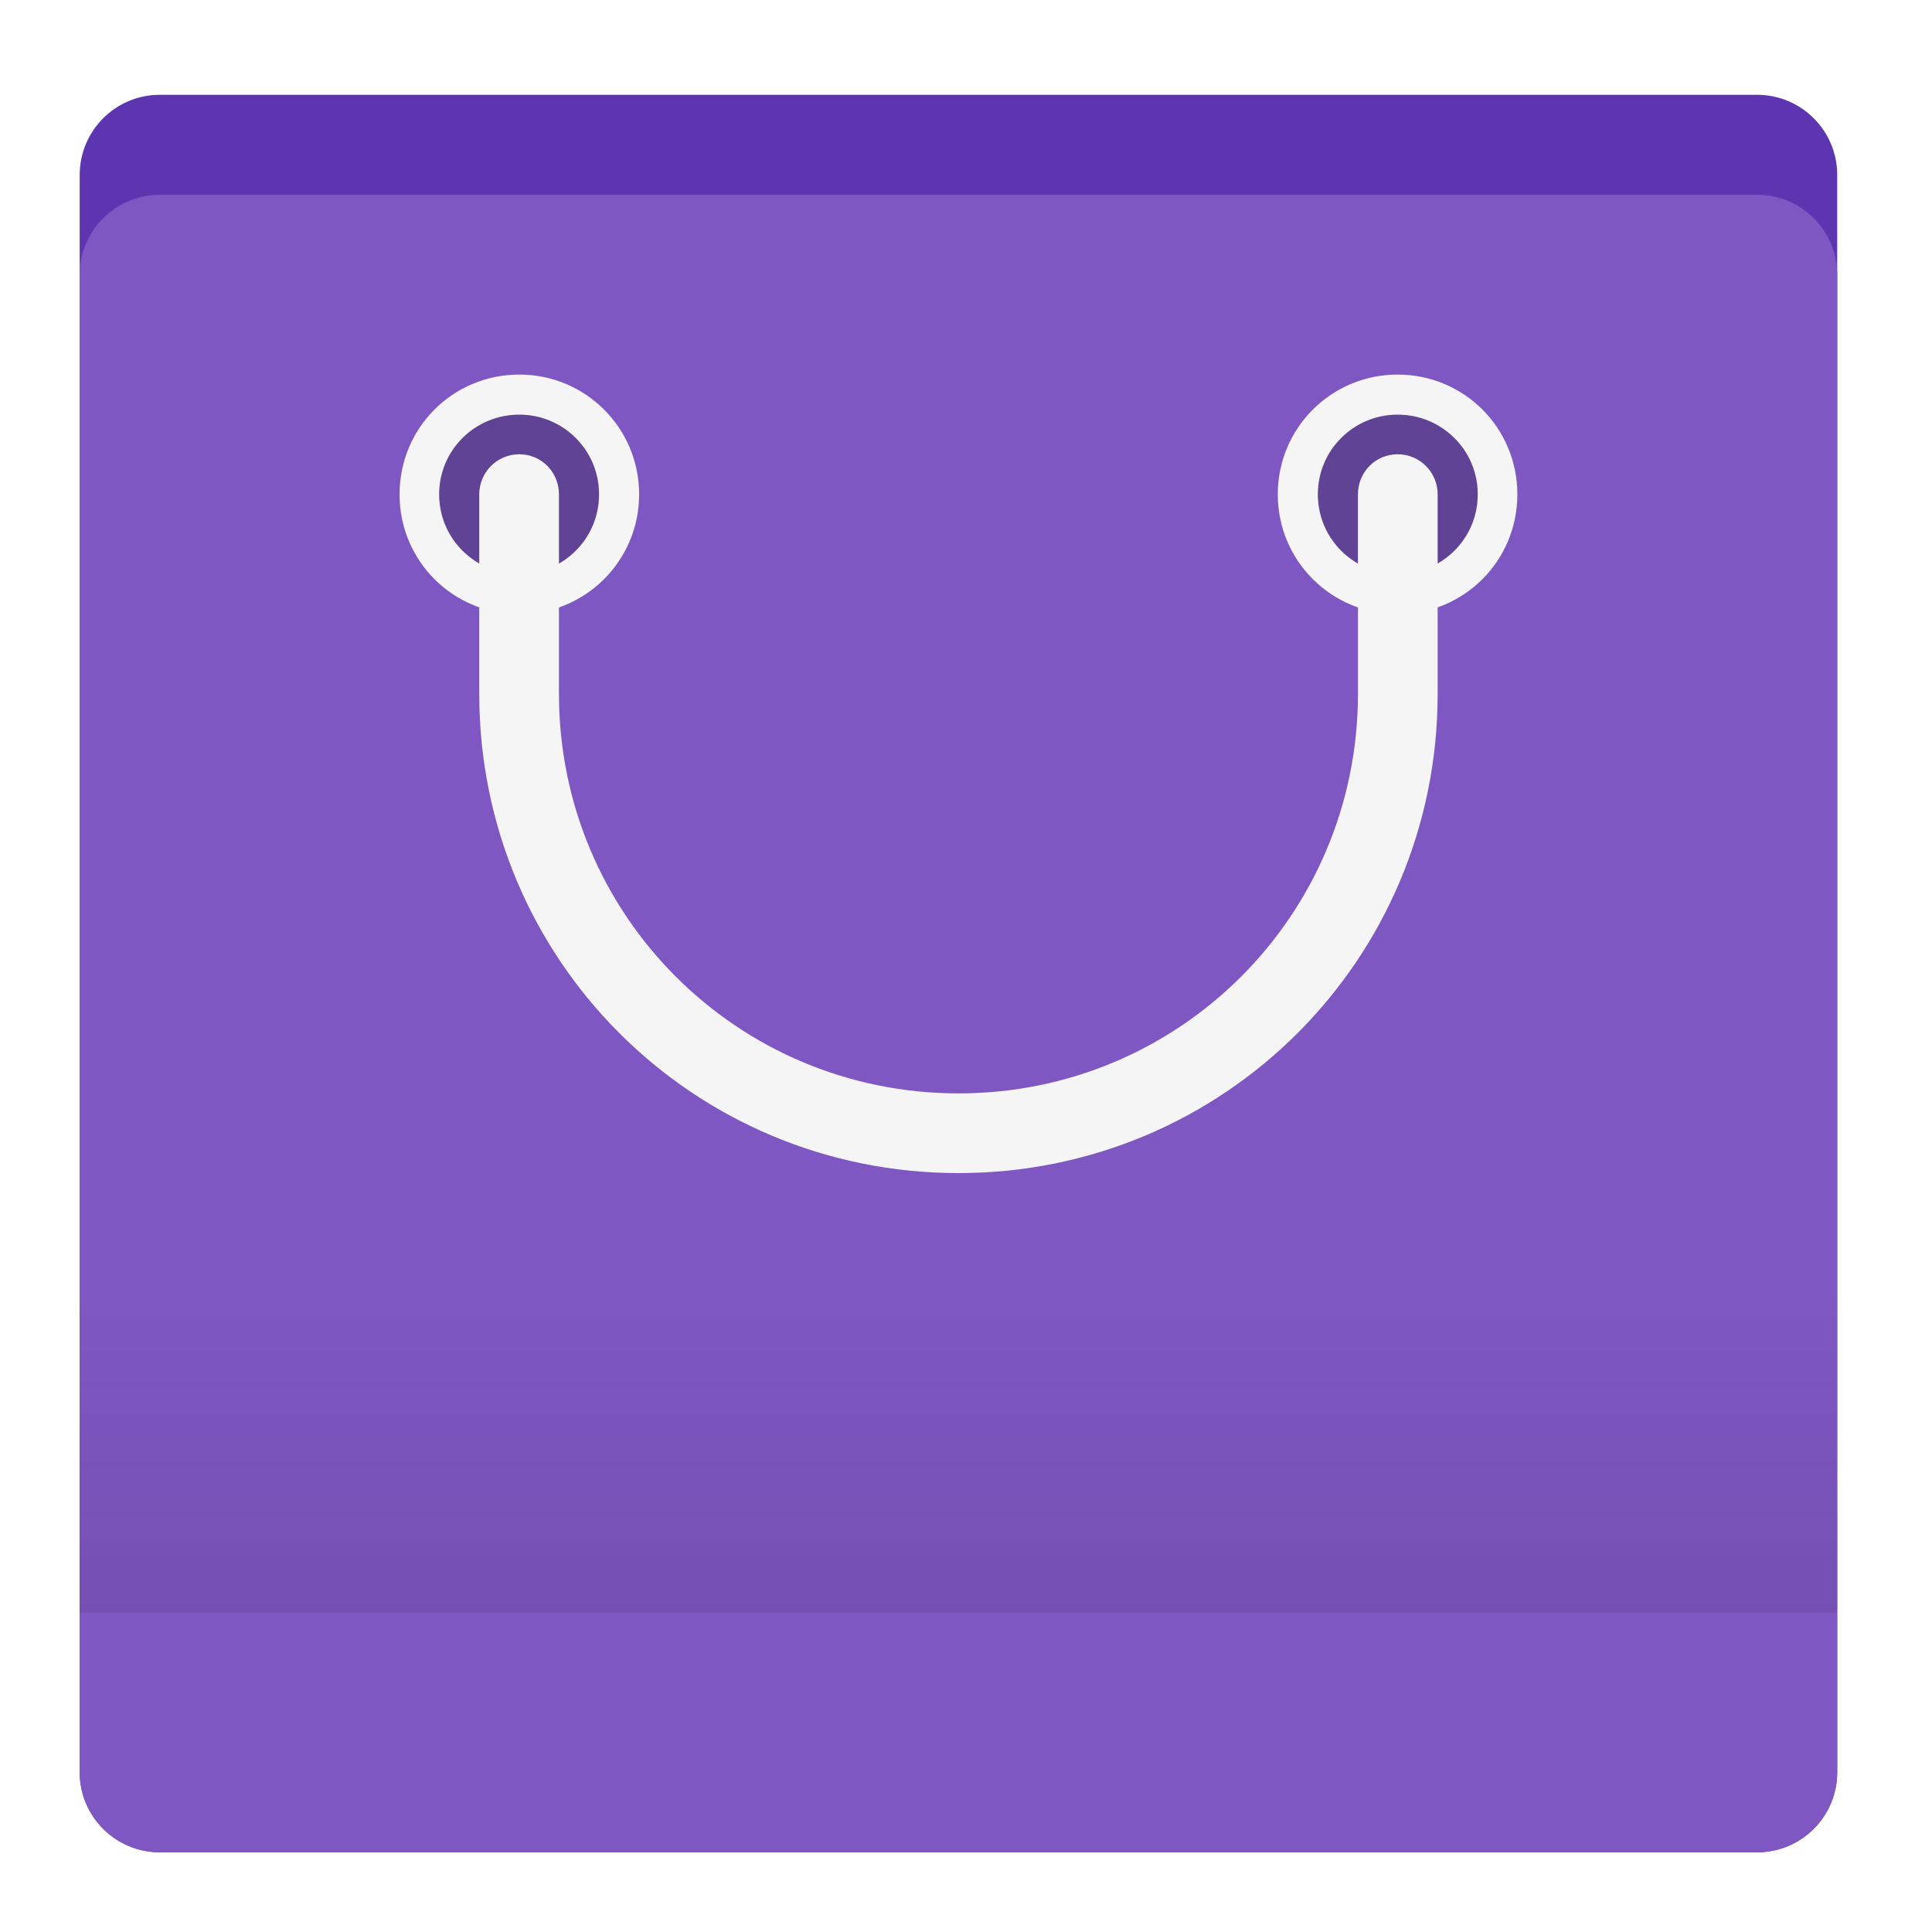
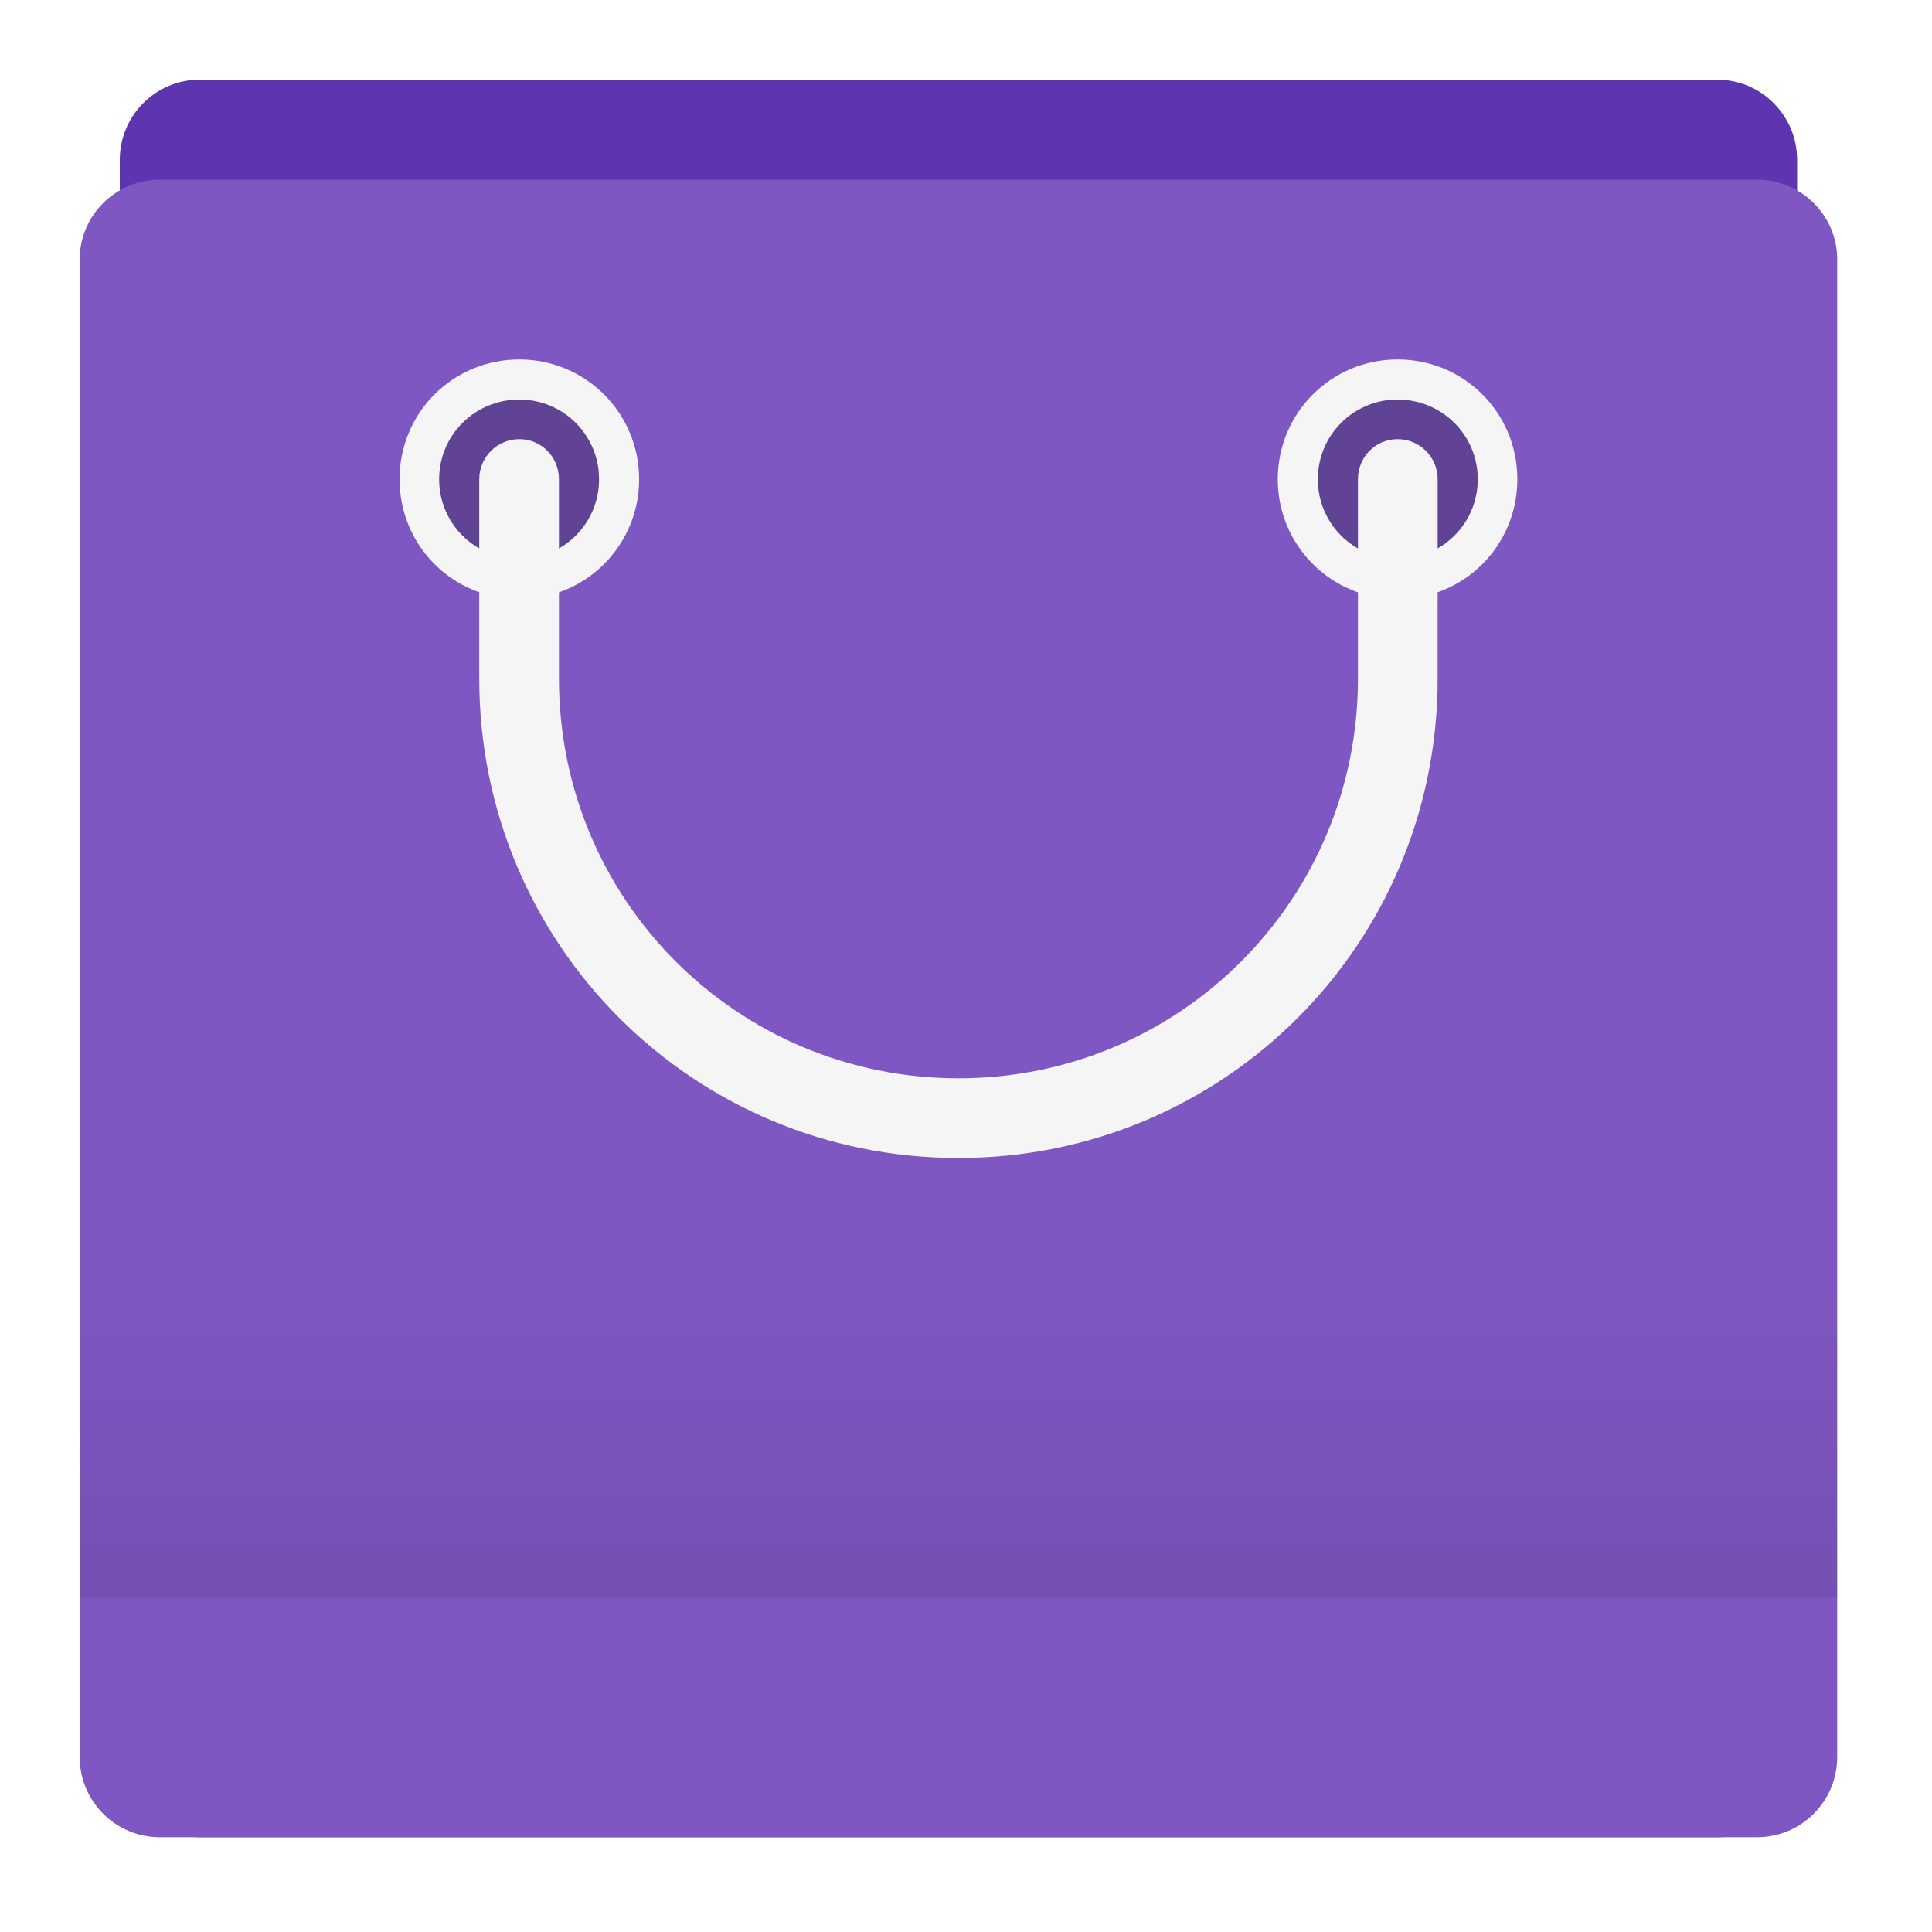
<svg xmlns="http://www.w3.org/2000/svg" width="16px" height="16px" viewBox="0 0 16 16" version="1.1">
  <defs>
-     <linearGradient id="linear0" gradientUnits="userSpaceOnUse" x1="254" y1="212.333" x2="254" y2="127.667" gradientTransform="matrix(0.03125,0,0,0.03125,0,6.71875)">
+     <linearGradient id="linear0" gradientUnits="userSpaceOnUse" x1="254" y1="212.333" x2="254" y2="127.667" gradientTransform="matrix(0.03125,0,0,0.03125,0,6.593742)">
      <stop offset="0" style="stop-color:rgb(0%,0%,0%);stop-opacity:0.078;" />
      <stop offset="1" style="stop-color:rgb(0%,0%,0%);stop-opacity:0;" />
    </linearGradient>
  </defs>
  <g id="surface1">
-     <path style=" stroke:none;fill-rule:nonzero;fill:rgb(36.863%,20.784%,69.412%);fill-opacity:1;" d="M 1.324 0.785 L 14.551 0.785 C 14.918 0.785 15.215 1.082 15.215 1.449 L 15.215 14.676 C 15.215 15.043 14.918 15.34 14.551 15.34 L 1.324 15.34 C 0.957 15.34 0.66 15.043 0.66 14.676 L 0.66 1.449 C 0.66 1.082 0.957 0.785 1.324 0.785 Z M 1.324 0.785 " />
-     <path style=" stroke:none;fill-rule:nonzero;fill:rgb(49.412%,34.118%,76.078%);fill-opacity:1;" d="M 1.324 1.613 L 14.551 1.613 C 14.918 1.613 15.215 1.91 15.215 2.273 L 15.215 14.676 C 15.215 15.043 14.918 15.34 14.551 15.34 L 1.324 15.34 C 0.957 15.34 0.66 15.043 0.66 14.676 L 0.66 2.273 C 0.66 1.91 0.957 1.613 1.324 1.613 Z M 1.324 1.613 " />
-     <path style=" stroke:none;fill-rule:nonzero;fill:rgb(96.078%,96.078%,96.078%);fill-opacity:1;" d="M 4.301 3.102 C 3.75 3.102 3.309 3.543 3.309 4.094 C 3.309 4.645 3.75 5.086 4.301 5.086 C 4.848 5.086 5.293 4.645 5.293 4.094 C 5.293 3.543 4.848 3.102 4.301 3.102 Z M 4.301 3.434 C 4.664 3.434 4.961 3.727 4.961 4.094 C 4.961 4.461 4.664 4.754 4.301 4.754 C 3.934 4.754 3.637 4.461 3.637 4.094 C 3.637 3.727 3.934 3.434 4.301 3.434 Z M 4.301 3.434 " />
-     <path style=" stroke:none;fill-rule:nonzero;fill:rgb(0%,0%,0%);fill-opacity:0.235;" d="M 4.301 3.434 C 4.664 3.434 4.961 3.727 4.961 4.094 C 4.961 4.461 4.664 4.754 4.301 4.754 C 3.934 4.754 3.637 4.461 3.637 4.094 C 3.637 3.727 3.934 3.434 4.301 3.434 Z M 4.301 3.434 " />
-     <path style=" stroke:none;fill-rule:nonzero;fill:rgb(96.078%,96.078%,96.078%);fill-opacity:1;" d="M 11.574 3.102 C 11.027 3.102 10.582 3.543 10.582 4.094 C 10.582 4.645 11.027 5.086 11.574 5.086 C 12.125 5.086 12.566 4.645 12.566 4.094 C 12.566 3.543 12.125 3.102 11.574 3.102 Z M 11.574 3.434 C 11.941 3.434 12.238 3.727 12.238 4.094 C 12.238 4.461 11.941 4.754 11.574 4.754 C 11.211 4.754 10.914 4.461 10.914 4.094 C 10.914 3.727 11.211 3.434 11.574 3.434 Z M 11.574 3.434 " />
-     <path style=" stroke:none;fill-rule:nonzero;fill:rgb(0%,0%,0%);fill-opacity:0.235;" d="M 11.574 3.434 C 11.941 3.434 12.238 3.727 12.238 4.094 C 12.238 4.461 11.941 4.754 11.574 4.754 C 11.211 4.754 10.914 4.461 10.914 4.094 C 10.914 3.727 11.211 3.434 11.574 3.434 Z M 11.574 3.434 " />
-     <path style=" stroke:none;fill-rule:nonzero;fill:rgb(96.078%,96.078%,96.078%);fill-opacity:1;" d="M 4.301 3.762 C 4.117 3.762 3.969 3.91 3.969 4.094 L 3.969 5.746 C 3.969 7.945 5.738 9.715 7.938 9.715 C 10.137 9.715 11.906 7.945 11.906 5.746 L 11.906 4.094 C 11.906 3.91 11.758 3.762 11.574 3.762 C 11.391 3.762 11.246 3.91 11.246 4.094 L 11.246 5.746 C 11.246 7.578 9.77 9.055 7.938 9.055 C 6.105 9.055 4.629 7.578 4.629 5.746 L 4.629 4.094 C 4.629 3.91 4.484 3.762 4.301 3.762 Z M 4.301 3.762 " />
-     <path style=" stroke:none;fill-rule:nonzero;fill:url(#linear0);" d="M 0.66 10.707 L 15.215 10.707 L 15.215 13.355 L 0.66 13.355 Z M 0.66 10.707 " />
+     <path style=" stroke:none;fill-rule:nonzero;fill:rgb(36.863%,20.784%,69.412%);fill-opacity:1;" d="M 1.652 0.66 L 14.223 0.66 C 14.586 0.66 14.883 0.957 14.883 1.324 L 14.883 14.551 C 14.883 14.918 14.586 15.215 14.223 15.215 L 1.652 15.215 C 1.289 15.215 0.992 14.918 0.992 14.551 L 0.992 1.324 C 0.992 0.957 1.289 0.66 1.652 0.66 Z M 1.652 0.66 " />
+     <path style=" stroke:none;fill-rule:nonzero;fill:rgb(49.412%,34.118%,76.078%);fill-opacity:1;" d="M 1.324 1.488 L 14.551 1.488 C 14.918 1.488 15.215 1.785 15.215 2.148 L 15.215 14.551 C 15.215 14.918 14.918 15.215 14.551 15.215 L 1.324 15.215 C 0.957 15.215 0.66 14.918 0.66 14.551 L 0.66 2.148 C 0.66 1.785 0.957 1.488 1.324 1.488 Z M 1.324 1.488 " />
+     <path style=" stroke:none;fill-rule:nonzero;fill:rgb(96.078%,96.078%,96.078%);fill-opacity:1;" d="M 4.301 2.977 C 3.75 2.977 3.309 3.418 3.309 3.969 C 3.309 4.52 3.75 4.961 4.301 4.961 C 4.848 4.961 5.293 4.52 5.293 3.969 C 5.293 3.418 4.848 2.977 4.301 2.977 Z M 4.301 3.309 C 4.664 3.309 4.961 3.602 4.961 3.969 C 4.961 4.336 4.664 4.629 4.301 4.629 C 3.934 4.629 3.637 4.336 3.637 3.969 C 3.637 3.602 3.934 3.309 4.301 3.309 Z M 4.301 3.309 " />
+     <path style=" stroke:none;fill-rule:nonzero;fill:rgb(0%,0%,0%);fill-opacity:0.235;" d="M 4.301 3.309 C 4.664 3.309 4.961 3.602 4.961 3.969 C 4.961 4.336 4.664 4.629 4.301 4.629 C 3.934 4.629 3.637 4.336 3.637 3.969 C 3.637 3.602 3.934 3.309 4.301 3.309 Z M 4.301 3.309 " />
+     <path style=" stroke:none;fill-rule:nonzero;fill:rgb(96.078%,96.078%,96.078%);fill-opacity:1;" d="M 11.574 2.977 C 11.027 2.977 10.582 3.418 10.582 3.969 C 10.582 4.52 11.027 4.961 11.574 4.961 C 12.125 4.961 12.566 4.52 12.566 3.969 C 12.566 3.418 12.125 2.977 11.574 2.977 Z M 11.574 3.309 C 11.941 3.309 12.238 3.602 12.238 3.969 C 12.238 4.336 11.941 4.629 11.574 4.629 C 11.211 4.629 10.914 4.336 10.914 3.969 C 10.914 3.602 11.211 3.309 11.574 3.309 Z M 11.574 3.309 " />
+     <path style=" stroke:none;fill-rule:nonzero;fill:rgb(0%,0%,0%);fill-opacity:0.235;" d="M 11.574 3.309 C 11.941 3.309 12.238 3.602 12.238 3.969 C 12.238 4.336 11.941 4.629 11.574 4.629 C 11.211 4.629 10.914 4.336 10.914 3.969 C 10.914 3.602 11.211 3.309 11.574 3.309 Z M 11.574 3.309 " />
+     <path style=" stroke:none;fill-rule:nonzero;fill:rgb(96.078%,96.078%,96.078%);fill-opacity:1;" d="M 4.301 3.637 C 4.117 3.637 3.969 3.785 3.969 3.969 L 3.969 5.621 C 3.969 7.82 5.738 9.59 7.938 9.59 C 10.137 9.59 11.906 7.82 11.906 5.621 L 11.906 3.969 C 11.906 3.785 11.758 3.637 11.574 3.637 C 11.391 3.637 11.246 3.785 11.246 3.969 L 11.246 5.621 C 11.246 7.453 9.77 8.93 7.938 8.93 C 6.105 8.93 4.629 7.453 4.629 5.621 L 4.629 3.969 C 4.629 3.785 4.484 3.637 4.301 3.637 Z M 4.301 3.637 " />
+     <path style=" stroke:none;fill-rule:nonzero;fill:url(#linear0);" d="M 0.66 10.582 L 15.215 10.582 L 15.215 13.23 L 0.66 13.23 Z M 0.66 10.582 " />
  </g>
</svg>
